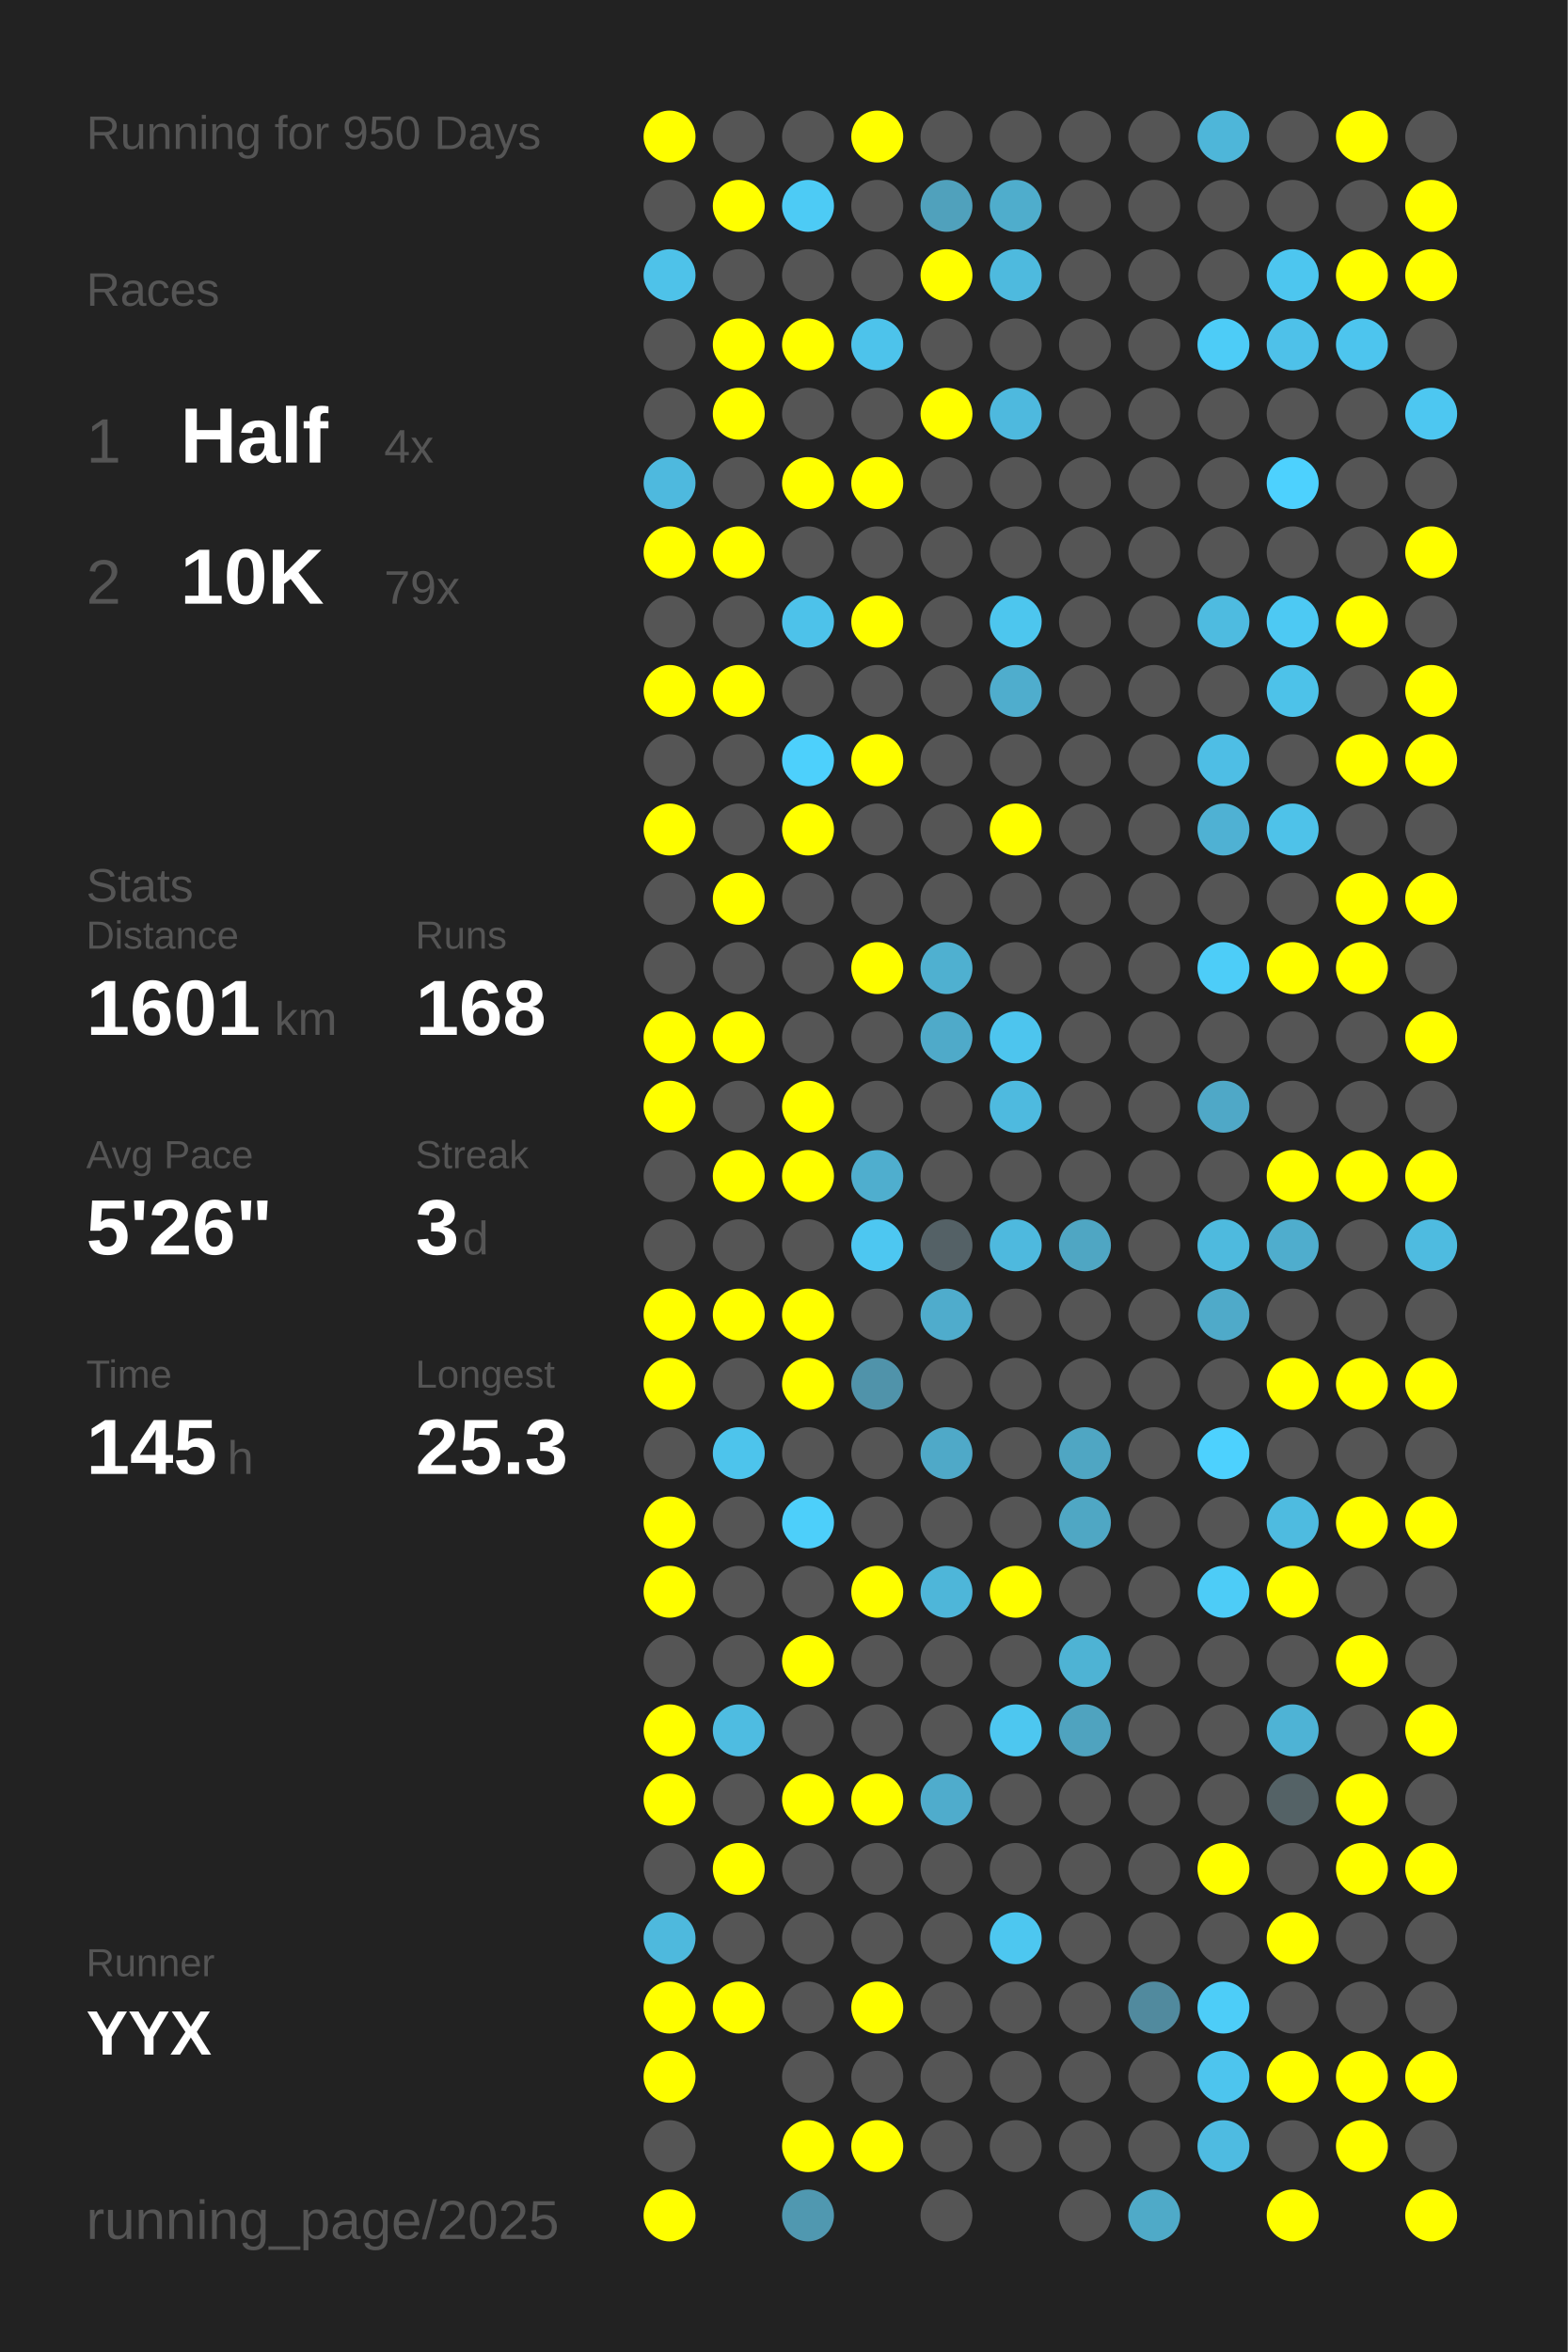
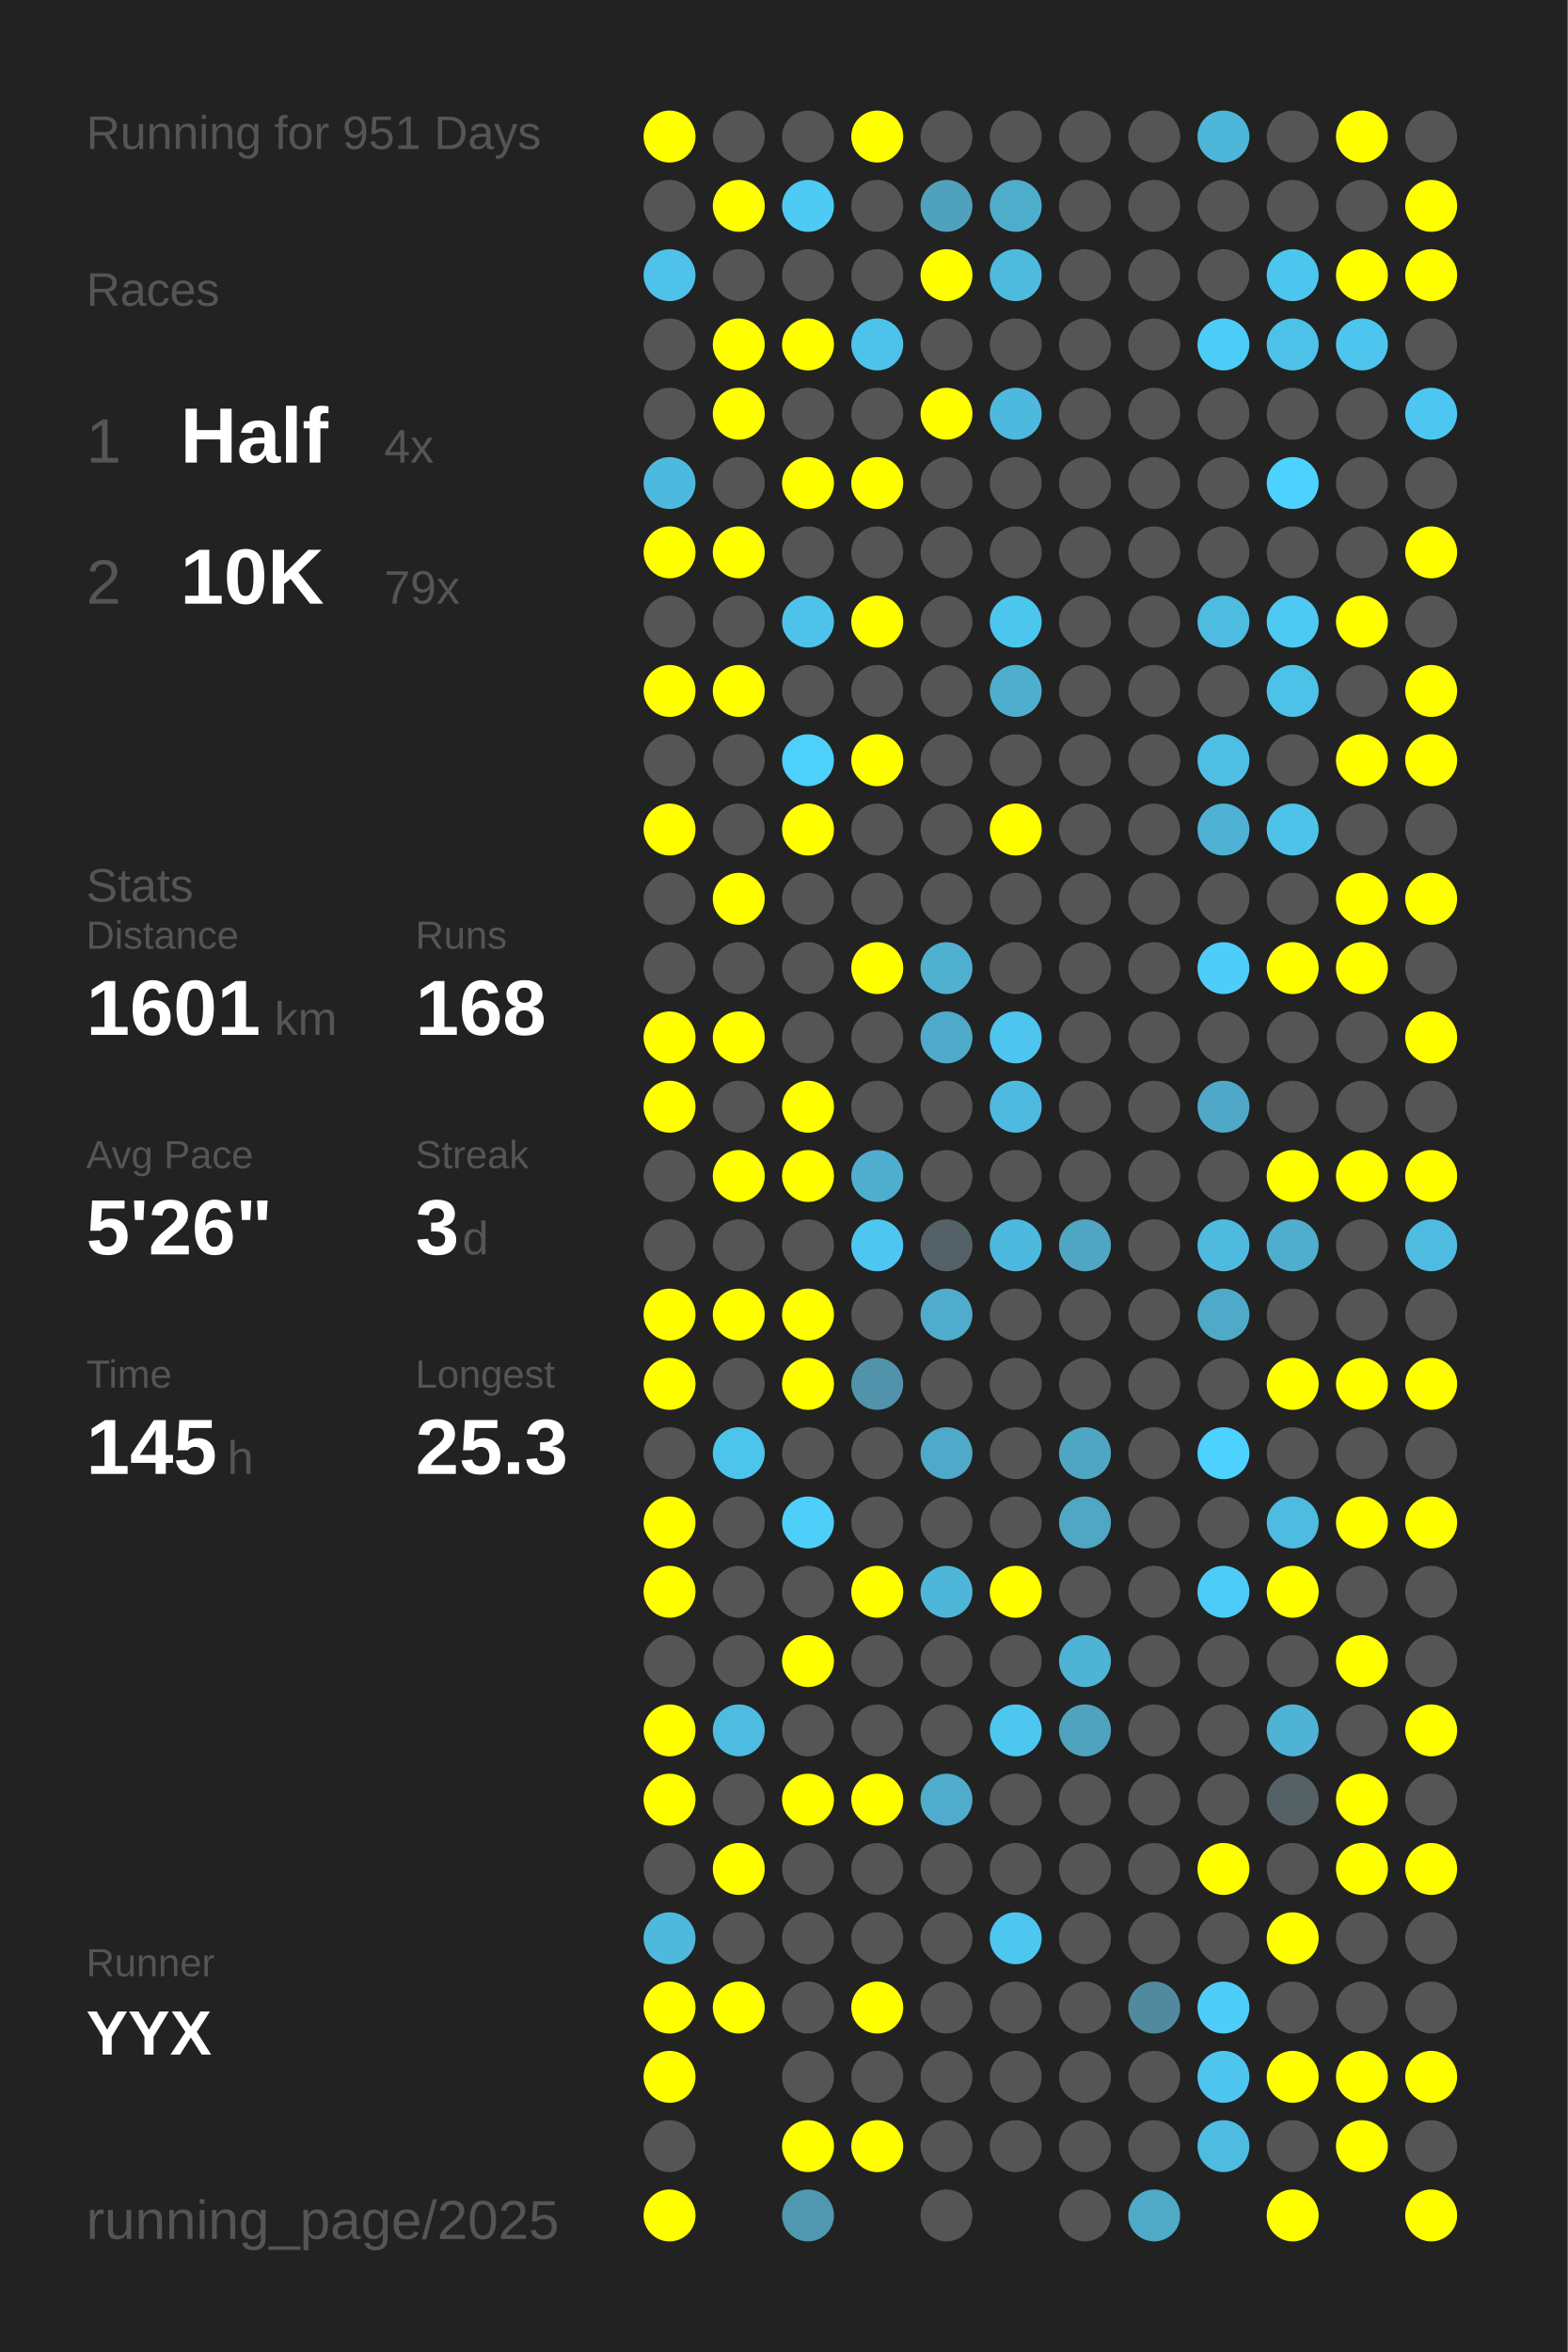
<svg xmlns="http://www.w3.org/2000/svg" baseProfile="full" height="300mm" version="1.1" viewBox="0,0,200,300" width="200mm">
  <defs />
  <rect fill="#222222" height="300" width="200" x="0" y="0" />
-   <text fill="#555555" style="font-size:6px; font-family:Arial;" x="11" y="19">Running for 950 Days</text>
+   <text fill="#555555" style="font-size:6px; font-family:Arial;" x="11" y="19">Running for 951 Days</text>
  <text fill="#555555" style="font-size:6px; font-family:Arial;" x="11" y="39">Races</text>
  <text fill="#555555" style="font-size:8px; font-family:Arial;" x="11" y="59">1</text>
  <text fill="#FFFFFF" style="font-size:10px; font-family:Arial; font-weight:bold;" x="23" y="59">Half</text>
  <text fill="#555555" style="font-size:6px; font-family:Arial;" x="49" y="59">4x</text>
  <text fill="#555555" style="font-size:8px; font-family:Arial;" x="11" y="77">2</text>
  <text fill="#FFFFFF" style="font-size:10px; font-family:Arial; font-weight:bold;" x="23" y="77">10K</text>
  <text fill="#555555" style="font-size:6px; font-family:Arial;" x="49" y="77">79x</text>
  <text fill="#555555" style="font-size:6px; font-family:Arial;" x="11" y="115">Stats</text>
  <text fill="#555555" style="font-size:5px; font-family:Arial;" x="11" y="121">Distance</text>
  <text fill="#FFFFFF" style="font-size:10px; font-family:Arial; font-weight:bold;" x="11" y="132">1601</text>
  <text fill="#555555" style="font-size:6px; font-family:Arial;" x="35" y="132">km</text>
  <text fill="#555555" style="font-size:5px; font-family:Arial;" x="53" y="121">Runs</text>
  <text fill="#FFFFFF" style="font-size:10px; font-family:Arial; font-weight:bold;" x="53" y="132">168</text>
  <text fill="#555555" style="font-size:5px; font-family:Arial;" x="11" y="149">Avg Pace</text>
  <text fill="#FFFFFF" style="font-size:10px; font-family:Arial; font-weight:bold;" x="11" y="160">5'26"</text>
  <text fill="#555555" style="font-size:5px; font-family:Arial;" x="53" y="149">Streak</text>
  <text fill="#FFFFFF" style="font-size:10px; font-family:Arial; font-weight:bold;" x="53" y="160">3</text>
  <text fill="#555555" style="font-size:6px; font-family:Arial;" x="59" y="160">d</text>
  <text fill="#555555" style="font-size:5px; font-family:Arial;" x="11" y="177">Time</text>
  <text fill="#FFFFFF" style="font-size:10px; font-family:Arial; font-weight:bold;" x="11" y="188">145</text>
  <text fill="#555555" style="font-size:6px; font-family:Arial;" x="29" y="188">h</text>
  <text fill="#555555" style="font-size:5px; font-family:Arial;" x="53" y="177">Longest</text>
  <text fill="#FFFFFF" style="font-size:10px; font-family:Arial; font-weight:bold;" x="53" y="188">25.3</text>
  <text fill="#555555" style="font-size:5px; font-family:Arial;" x="11" y="252.065">Runner</text>
  <text fill="#FFFFFF" style="font-size:8px; font-family:Arial; font-weight:bold;" x="11" y="262.065">YYX</text>
  <text fill="#555555" style="font-size:7px; font-family:Arial;" x="11" y="285.581">running_page/2025</text>
  <circle cx="85.417" cy="17.419" fill="#FFFF00" r="3.312" />
  <circle cx="85.417" cy="26.258" fill="#555555" r="3.312" />
  <circle cx="85.417" cy="35.097" fill="#4ec2e9" r="3.312" />
  <circle cx="85.417" cy="43.935" fill="#555555" r="3.312" />
  <circle cx="85.417" cy="52.774" fill="#555555" r="3.312" />
  <circle cx="85.417" cy="61.613" fill="#4eb9de" r="3.312" />
  <circle cx="85.417" cy="70.452" fill="#FFFF00" r="3.312" />
  <circle cx="85.417" cy="79.29" fill="#555555" r="3.312" />
  <circle cx="85.417" cy="88.129" fill="#FFFF00" r="3.312" />
  <circle cx="85.417" cy="96.968" fill="#555555" r="3.312" />
  <circle cx="85.417" cy="105.806" fill="#FFFF00" r="3.312" />
  <circle cx="85.417" cy="114.645" fill="#555555" r="3.312" />
  <circle cx="85.417" cy="123.484" fill="#555555" r="3.312" />
  <circle cx="85.417" cy="132.323" fill="#FFFF00" r="3.312" />
  <circle cx="85.417" cy="141.161" fill="#FFFF00" r="3.312" />
  <circle cx="85.417" cy="150" fill="#555555" r="3.312" />
  <circle cx="85.417" cy="158.839" fill="#555555" r="3.312" />
  <circle cx="85.417" cy="167.677" fill="#FFFF00" r="3.312" />
  <circle cx="85.417" cy="176.516" fill="#FFFF00" r="3.312" />
  <circle cx="85.417" cy="185.355" fill="#555555" r="3.312" />
  <circle cx="85.417" cy="194.194" fill="#FFFF00" r="3.312" />
  <circle cx="85.417" cy="203.032" fill="#FFFF00" r="3.312" />
  <circle cx="85.417" cy="211.871" fill="#555555" r="3.312" />
  <circle cx="85.417" cy="220.71" fill="#FFFF00" r="3.312" />
  <circle cx="85.417" cy="229.548" fill="#FFFF00" r="3.312" />
  <circle cx="85.417" cy="238.387" fill="#555555" r="3.312" />
  <circle cx="85.417" cy="247.226" fill="#4eb9dd" r="3.312" />
  <circle cx="85.417" cy="256.065" fill="#FFFF00" r="3.312" />
  <circle cx="85.417" cy="264.903" fill="#FFFF00" r="3.312" />
  <circle cx="85.417" cy="273.742" fill="#555555" r="3.312" />
  <circle cx="85.417" cy="282.581" fill="#FFFF00" r="3.312" />
  <circle cx="94.25" cy="17.419" fill="#555555" r="3.312" />
  <circle cx="94.25" cy="26.258" fill="#FFFF00" r="3.312" />
  <circle cx="94.25" cy="35.097" fill="#555555" r="3.312" />
  <circle cx="94.25" cy="43.935" fill="#FFFF00" r="3.312" />
  <circle cx="94.25" cy="52.774" fill="#FFFF00" r="3.312" />
  <circle cx="94.25" cy="61.613" fill="#555555" r="3.312" />
  <circle cx="94.25" cy="70.452" fill="#FFFF00" r="3.312" />
  <circle cx="94.25" cy="79.29" fill="#555555" r="3.312" />
  <circle cx="94.25" cy="88.129" fill="#FFFF00" r="3.312" />
  <circle cx="94.25" cy="96.968" fill="#555555" r="3.312" />
  <circle cx="94.25" cy="105.806" fill="#555555" r="3.312" />
  <circle cx="94.25" cy="114.645" fill="#FFFF00" r="3.312" />
  <circle cx="94.25" cy="123.484" fill="#555555" r="3.312" />
  <circle cx="94.25" cy="132.323" fill="#FFFF00" r="3.312" />
  <circle cx="94.25" cy="141.161" fill="#555555" r="3.312" />
  <circle cx="94.25" cy="150" fill="#FFFF00" r="3.312" />
  <circle cx="94.25" cy="158.839" fill="#555555" r="3.312" />
  <circle cx="94.25" cy="167.677" fill="#FFFF00" r="3.312" />
  <circle cx="94.25" cy="176.516" fill="#555555" r="3.312" />
  <circle cx="94.25" cy="185.355" fill="#4dc4ec" r="3.312" />
  <circle cx="94.25" cy="194.194" fill="#555555" r="3.312" />
  <circle cx="94.25" cy="203.032" fill="#555555" r="3.312" />
  <circle cx="94.25" cy="211.871" fill="#555555" r="3.312" />
  <circle cx="94.25" cy="220.71" fill="#4ebce1" r="3.312" />
  <circle cx="94.25" cy="229.548" fill="#555555" r="3.312" />
  <circle cx="94.25" cy="238.387" fill="#FFFF00" r="3.312" />
  <circle cx="94.25" cy="247.226" fill="#555555" r="3.312" />
  <circle cx="94.25" cy="256.065" fill="#FFFF00" r="3.312" />
  <circle cx="103.083" cy="17.419" fill="#555555" r="3.312" />
  <circle cx="103.083" cy="26.258" fill="#4dcbf5" r="3.312" />
  <circle cx="103.083" cy="35.097" fill="#555555" r="3.312" />
  <circle cx="103.083" cy="43.935" fill="#FFFF00" r="3.312" />
  <circle cx="103.083" cy="52.774" fill="#555555" r="3.312" />
  <circle cx="103.083" cy="61.613" fill="#FFFF00" r="3.312" />
  <circle cx="103.083" cy="70.452" fill="#555555" r="3.312" />
  <circle cx="103.083" cy="79.29" fill="#4dc2ea" r="3.312" />
  <circle cx="103.083" cy="88.129" fill="#555555" r="3.312" />
  <circle cx="103.083" cy="96.968" fill="#4dd0fc" r="3.312" />
  <circle cx="103.083" cy="105.806" fill="#FFFF00" r="3.312" />
  <circle cx="103.083" cy="114.645" fill="#555555" r="3.312" />
  <circle cx="103.083" cy="123.484" fill="#555555" r="3.312" />
  <circle cx="103.083" cy="132.323" fill="#555555" r="3.312" />
  <circle cx="103.083" cy="141.161" fill="#FFFF00" r="3.312" />
  <circle cx="103.083" cy="150" fill="#FFFF00" r="3.312" />
  <circle cx="103.083" cy="158.839" fill="#555555" r="3.312" />
  <circle cx="103.083" cy="167.677" fill="#FFFF00" r="3.312" />
  <circle cx="103.083" cy="176.516" fill="#FFFF00" r="3.312" />
  <circle cx="103.083" cy="185.355" fill="#555555" r="3.312" />
  <circle cx="103.083" cy="194.194" fill="#4dcffa" r="3.312" />
  <circle cx="103.083" cy="203.032" fill="#555555" r="3.312" />
  <circle cx="103.083" cy="211.871" fill="#FFFF00" r="3.312" />
  <circle cx="103.083" cy="220.71" fill="#555555" r="3.312" />
  <circle cx="103.083" cy="229.548" fill="#FFFF00" r="3.312" />
  <circle cx="103.083" cy="238.387" fill="#555555" r="3.312" />
  <circle cx="103.083" cy="247.226" fill="#555555" r="3.312" />
  <circle cx="103.083" cy="256.065" fill="#555555" r="3.312" />
  <circle cx="103.083" cy="264.903" fill="#555555" r="3.312" />
  <circle cx="103.083" cy="273.742" fill="#FFFF00" r="3.312" />
  <circle cx="103.083" cy="282.581" fill="#5098b0" r="3.312" />
  <circle cx="111.917" cy="17.419" fill="#FFFF00" r="3.312" />
  <circle cx="111.917" cy="26.258" fill="#555555" r="3.312" />
  <circle cx="111.917" cy="35.097" fill="#555555" r="3.312" />
  <circle cx="111.917" cy="43.935" fill="#4dc3eb" r="3.312" />
  <circle cx="111.917" cy="52.774" fill="#555555" r="3.312" />
  <circle cx="111.917" cy="61.613" fill="#FFFF00" r="3.312" />
  <circle cx="111.917" cy="70.452" fill="#555555" r="3.312" />
  <circle cx="111.917" cy="79.29" fill="#FFFF00" r="3.312" />
  <circle cx="111.917" cy="88.129" fill="#555555" r="3.312" />
  <circle cx="111.917" cy="96.968" fill="#FFFF00" r="3.312" />
  <circle cx="111.917" cy="105.806" fill="#555555" r="3.312" />
  <circle cx="111.917" cy="114.645" fill="#555555" r="3.312" />
  <circle cx="111.917" cy="123.484" fill="#FFFF00" r="3.312" />
  <circle cx="111.917" cy="132.323" fill="#555555" r="3.312" />
  <circle cx="111.917" cy="141.161" fill="#555555" r="3.312" />
  <circle cx="111.917" cy="150" fill="#4faece" r="3.312" />
  <circle cx="111.917" cy="158.839" fill="#4dc7f1" r="3.312" />
  <circle cx="111.917" cy="167.677" fill="#555555" r="3.312" />
  <circle cx="111.917" cy="176.516" fill="#5093aa" r="3.312" />
  <circle cx="111.917" cy="185.355" fill="#555555" r="3.312" />
  <circle cx="111.917" cy="194.194" fill="#555555" r="3.312" />
  <circle cx="111.917" cy="203.032" fill="#FFFF00" r="3.312" />
  <circle cx="111.917" cy="211.871" fill="#555555" r="3.312" />
  <circle cx="111.917" cy="220.71" fill="#555555" r="3.312" />
  <circle cx="111.917" cy="229.548" fill="#FFFF00" r="3.312" />
  <circle cx="111.917" cy="238.387" fill="#555555" r="3.312" />
  <circle cx="111.917" cy="247.226" fill="#555555" r="3.312" />
  <circle cx="111.917" cy="256.065" fill="#FFFF00" r="3.312" />
  <circle cx="111.917" cy="264.903" fill="#555555" r="3.312" />
  <circle cx="111.917" cy="273.742" fill="#FFFF00" r="3.312" />
  <circle cx="120.75" cy="17.419" fill="#555555" r="3.312" />
  <circle cx="120.75" cy="26.258" fill="#50a1bc" r="3.312" />
  <circle cx="120.75" cy="35.097" fill="#FFFF00" r="3.312" />
  <circle cx="120.75" cy="43.935" fill="#555555" r="3.312" />
  <circle cx="120.75" cy="52.774" fill="#FFFF00" r="3.312" />
  <circle cx="120.75" cy="61.613" fill="#555555" r="3.312" />
  <circle cx="120.75" cy="70.452" fill="#555555" r="3.312" />
  <circle cx="120.75" cy="79.29" fill="#555555" r="3.312" />
  <circle cx="120.75" cy="88.129" fill="#555555" r="3.312" />
  <circle cx="120.75" cy="96.968" fill="#555555" r="3.312" />
  <circle cx="120.75" cy="105.806" fill="#555555" r="3.312" />
  <circle cx="120.75" cy="114.645" fill="#555555" r="3.312" />
  <circle cx="120.75" cy="123.484" fill="#4fb0d0" r="3.312" />
  <circle cx="120.75" cy="132.323" fill="#4faac9" r="3.312" />
  <circle cx="120.75" cy="141.161" fill="#555555" r="3.312" />
  <circle cx="120.75" cy="150" fill="#555555" r="3.312" />
  <circle cx="120.75" cy="158.839" fill="#546166" r="3.312" />
  <circle cx="120.75" cy="167.677" fill="#4faccc" r="3.312" />
  <circle cx="120.75" cy="176.516" fill="#555555" r="3.312" />
  <circle cx="120.75" cy="185.355" fill="#4fa9c8" r="3.312" />
  <circle cx="120.75" cy="194.194" fill="#555555" r="3.312" />
  <circle cx="120.75" cy="203.032" fill="#4eb6d9" r="3.312" />
  <circle cx="120.75" cy="211.871" fill="#555555" r="3.312" />
  <circle cx="120.75" cy="220.71" fill="#555555" r="3.312" />
  <circle cx="120.75" cy="229.548" fill="#4faccc" r="3.312" />
  <circle cx="120.75" cy="238.387" fill="#555555" r="3.312" />
  <circle cx="120.75" cy="247.226" fill="#555555" r="3.312" />
  <circle cx="120.75" cy="256.065" fill="#555555" r="3.312" />
  <circle cx="120.75" cy="264.903" fill="#555555" r="3.312" />
  <circle cx="120.75" cy="273.742" fill="#555555" r="3.312" />
  <circle cx="120.75" cy="282.581" fill="#555555" r="3.312" />
  <circle cx="129.583" cy="17.419" fill="#555555" r="3.312" />
  <circle cx="129.583" cy="26.258" fill="#4fadcc" r="3.312" />
  <circle cx="129.583" cy="35.097" fill="#4ebade" r="3.312" />
  <circle cx="129.583" cy="43.935" fill="#555555" r="3.312" />
  <circle cx="129.583" cy="52.774" fill="#4eb9de" r="3.312" />
  <circle cx="129.583" cy="61.613" fill="#555555" r="3.312" />
  <circle cx="129.583" cy="70.452" fill="#555555" r="3.312" />
  <circle cx="129.583" cy="79.29" fill="#4dc6ee" r="3.312" />
  <circle cx="129.583" cy="88.129" fill="#4fadcd" r="3.312" />
  <circle cx="129.583" cy="96.968" fill="#555555" r="3.312" />
  <circle cx="129.583" cy="105.806" fill="#FFFF00" r="3.312" />
  <circle cx="129.583" cy="114.645" fill="#555555" r="3.312" />
  <circle cx="129.583" cy="123.484" fill="#555555" r="3.312" />
  <circle cx="129.583" cy="132.323" fill="#4dc5ee" r="3.312" />
  <circle cx="129.583" cy="141.161" fill="#4ebadf" r="3.312" />
  <circle cx="129.583" cy="150" fill="#555555" r="3.312" />
  <circle cx="129.583" cy="158.839" fill="#4eb9de" r="3.312" />
  <circle cx="129.583" cy="167.677" fill="#555555" r="3.312" />
  <circle cx="129.583" cy="176.516" fill="#555555" r="3.312" />
  <circle cx="129.583" cy="185.355" fill="#555555" r="3.312" />
  <circle cx="129.583" cy="194.194" fill="#555555" r="3.312" />
  <circle cx="129.583" cy="203.032" fill="#FFFF00" r="3.312" />
  <circle cx="129.583" cy="211.871" fill="#555555" r="3.312" />
  <circle cx="129.583" cy="220.71" fill="#4dc7f0" r="3.312" />
  <circle cx="129.583" cy="229.548" fill="#555555" r="3.312" />
  <circle cx="129.583" cy="238.387" fill="#555555" r="3.312" />
  <circle cx="129.583" cy="247.226" fill="#4dc7f0" r="3.312" />
  <circle cx="129.583" cy="256.065" fill="#555555" r="3.312" />
  <circle cx="129.583" cy="264.903" fill="#555555" r="3.312" />
  <circle cx="129.583" cy="273.742" fill="#555555" r="3.312" />
  <circle cx="138.417" cy="17.419" fill="#555555" r="3.312" />
  <circle cx="138.417" cy="26.258" fill="#555555" r="3.312" />
  <circle cx="138.417" cy="35.097" fill="#555555" r="3.312" />
  <circle cx="138.417" cy="43.935" fill="#555555" r="3.312" />
  <circle cx="138.417" cy="52.774" fill="#555555" r="3.312" />
  <circle cx="138.417" cy="61.613" fill="#555555" r="3.312" />
  <circle cx="138.417" cy="70.452" fill="#555555" r="3.312" />
  <circle cx="138.417" cy="79.29" fill="#555555" r="3.312" />
  <circle cx="138.417" cy="88.129" fill="#555555" r="3.312" />
  <circle cx="138.417" cy="96.968" fill="#555555" r="3.312" />
  <circle cx="138.417" cy="105.806" fill="#555555" r="3.312" />
  <circle cx="138.417" cy="114.645" fill="#555555" r="3.312" />
  <circle cx="138.417" cy="123.484" fill="#555555" r="3.312" />
  <circle cx="138.417" cy="132.323" fill="#555555" r="3.312" />
  <circle cx="138.417" cy="141.161" fill="#555555" r="3.312" />
  <circle cx="138.417" cy="150" fill="#555555" r="3.312" />
  <circle cx="138.417" cy="158.839" fill="#4fa6c3" r="3.312" />
  <circle cx="138.417" cy="167.677" fill="#555555" r="3.312" />
  <circle cx="138.417" cy="176.516" fill="#555555" r="3.312" />
  <circle cx="138.417" cy="185.355" fill="#4fa6c3" r="3.312" />
  <circle cx="138.417" cy="194.194" fill="#4fa7c4" r="3.312" />
  <circle cx="138.417" cy="203.032" fill="#555555" r="3.312" />
  <circle cx="138.417" cy="211.871" fill="#4eb3d4" r="3.312" />
  <circle cx="138.417" cy="220.71" fill="#4fa3bf" r="3.312" />
  <circle cx="138.417" cy="229.548" fill="#555555" r="3.312" />
  <circle cx="138.417" cy="238.387" fill="#555555" r="3.312" />
  <circle cx="138.417" cy="247.226" fill="#555555" r="3.312" />
  <circle cx="138.417" cy="256.065" fill="#555555" r="3.312" />
  <circle cx="138.417" cy="264.903" fill="#555555" r="3.312" />
  <circle cx="138.417" cy="273.742" fill="#555555" r="3.312" />
  <circle cx="138.417" cy="282.581" fill="#555555" r="3.312" />
  <circle cx="147.25" cy="17.419" fill="#555555" r="3.312" />
  <circle cx="147.25" cy="26.258" fill="#555555" r="3.312" />
  <circle cx="147.25" cy="35.097" fill="#555555" r="3.312" />
  <circle cx="147.25" cy="43.935" fill="#555555" r="3.312" />
  <circle cx="147.25" cy="52.774" fill="#555555" r="3.312" />
  <circle cx="147.25" cy="61.613" fill="#555555" r="3.312" />
  <circle cx="147.25" cy="70.452" fill="#555555" r="3.312" />
  <circle cx="147.25" cy="79.29" fill="#555555" r="3.312" />
  <circle cx="147.25" cy="88.129" fill="#555555" r="3.312" />
  <circle cx="147.25" cy="96.968" fill="#555555" r="3.312" />
  <circle cx="147.25" cy="105.806" fill="#555555" r="3.312" />
  <circle cx="147.25" cy="114.645" fill="#555555" r="3.312" />
  <circle cx="147.25" cy="123.484" fill="#555555" r="3.312" />
  <circle cx="147.25" cy="132.323" fill="#555555" r="3.312" />
  <circle cx="147.25" cy="141.161" fill="#555555" r="3.312" />
  <circle cx="147.25" cy="150" fill="#555555" r="3.312" />
  <circle cx="147.25" cy="158.839" fill="#555555" r="3.312" />
  <circle cx="147.25" cy="167.677" fill="#555555" r="3.312" />
  <circle cx="147.25" cy="176.516" fill="#555555" r="3.312" />
  <circle cx="147.25" cy="185.355" fill="#555555" r="3.312" />
  <circle cx="147.25" cy="194.194" fill="#555555" r="3.312" />
  <circle cx="147.25" cy="203.032" fill="#555555" r="3.312" />
  <circle cx="147.25" cy="211.871" fill="#555555" r="3.312" />
  <circle cx="147.25" cy="220.71" fill="#555555" r="3.312" />
  <circle cx="147.25" cy="229.548" fill="#555555" r="3.312" />
  <circle cx="147.25" cy="238.387" fill="#555555" r="3.312" />
  <circle cx="147.25" cy="247.226" fill="#555555" r="3.312" />
  <circle cx="147.25" cy="256.065" fill="#518a9e" r="3.312" />
  <circle cx="147.25" cy="264.903" fill="#555555" r="3.312" />
  <circle cx="147.25" cy="273.742" fill="#555555" r="3.312" />
  <circle cx="147.25" cy="282.581" fill="#4faac8" r="3.312" />
  <circle cx="156.083" cy="17.419" fill="#4eb6d9" r="3.312" />
  <circle cx="156.083" cy="26.258" fill="#555555" r="3.312" />
  <circle cx="156.083" cy="35.097" fill="#555555" r="3.312" />
  <circle cx="156.083" cy="43.935" fill="#4dccf7" r="3.312" />
  <circle cx="156.083" cy="52.774" fill="#555555" r="3.312" />
  <circle cx="156.083" cy="61.613" fill="#555555" r="3.312" />
  <circle cx="156.083" cy="70.452" fill="#555555" r="3.312" />
  <circle cx="156.083" cy="79.29" fill="#4ebbe0" r="3.312" />
  <circle cx="156.083" cy="88.129" fill="#555555" r="3.312" />
  <circle cx="156.083" cy="96.968" fill="#4ebee5" r="3.312" />
  <circle cx="156.083" cy="105.806" fill="#4fb1d3" r="3.312" />
  <circle cx="156.083" cy="114.645" fill="#555555" r="3.312" />
  <circle cx="156.083" cy="123.484" fill="#4dcdf8" r="3.312" />
  <circle cx="156.083" cy="132.323" fill="#555555" r="3.312" />
  <circle cx="156.083" cy="141.161" fill="#4fa8c7" r="3.312" />
  <circle cx="156.083" cy="150" fill="#555555" r="3.312" />
  <circle cx="156.083" cy="158.839" fill="#4ebade" r="3.312" />
  <circle cx="156.083" cy="167.677" fill="#4faac9" r="3.312" />
  <circle cx="156.083" cy="176.516" fill="#555555" r="3.312" />
  <circle cx="156.083" cy="185.355" fill="#4dd1fe" r="3.312" />
  <circle cx="156.083" cy="194.194" fill="#555555" r="3.312" />
  <circle cx="156.083" cy="203.032" fill="#4dccf7" r="3.312" />
  <circle cx="156.083" cy="211.871" fill="#555555" r="3.312" />
  <circle cx="156.083" cy="220.71" fill="#555555" r="3.312" />
  <circle cx="156.083" cy="229.548" fill="#555555" r="3.312" />
  <circle cx="156.083" cy="238.387" fill="#FFFF00" r="3.312" />
  <circle cx="156.083" cy="247.226" fill="#555555" r="3.312" />
  <circle cx="156.083" cy="256.065" fill="#4dcdf8" r="3.312" />
  <circle cx="156.083" cy="264.903" fill="#4dc5ee" r="3.312" />
  <circle cx="156.083" cy="273.742" fill="#4ebbe1" r="3.312" />
  <circle cx="164.917" cy="17.419" fill="#555555" r="3.312" />
  <circle cx="164.917" cy="26.258" fill="#555555" r="3.312" />
  <circle cx="164.917" cy="35.097" fill="#4dc6ef" r="3.312" />
  <circle cx="164.917" cy="43.935" fill="#4ec1e9" r="3.312" />
  <circle cx="164.917" cy="52.774" fill="#555555" r="3.312" />
  <circle cx="164.917" cy="61.613" fill="#4dd1fe" r="3.312" />
  <circle cx="164.917" cy="70.452" fill="#555555" r="3.312" />
  <circle cx="164.917" cy="79.29" fill="#4dc9f3" r="3.312" />
  <circle cx="164.917" cy="88.129" fill="#4dc2e9" r="3.312" />
  <circle cx="164.917" cy="96.968" fill="#555555" r="3.312" />
  <circle cx="164.917" cy="105.806" fill="#4ec2e9" r="3.312" />
  <circle cx="164.917" cy="114.645" fill="#555555" r="3.312" />
  <circle cx="164.917" cy="123.484" fill="#FFFF00" r="3.312" />
  <circle cx="164.917" cy="132.323" fill="#555555" r="3.312" />
  <circle cx="164.917" cy="141.161" fill="#555555" r="3.312" />
  <circle cx="164.917" cy="150" fill="#FFFF00" r="3.312" />
  <circle cx="164.917" cy="158.839" fill="#4fadcd" r="3.312" />
  <circle cx="164.917" cy="167.677" fill="#555555" r="3.312" />
  <circle cx="164.917" cy="176.516" fill="#FFFF00" r="3.312" />
  <circle cx="164.917" cy="185.355" fill="#555555" r="3.312" />
  <circle cx="164.917" cy="194.194" fill="#4ebbe0" r="3.312" />
  <circle cx="164.917" cy="203.032" fill="#FFFF00" r="3.312" />
  <circle cx="164.917" cy="211.871" fill="#555555" r="3.312" />
  <circle cx="164.917" cy="220.71" fill="#4eb3d5" r="3.312" />
  <circle cx="164.917" cy="229.548" fill="#546266" r="3.312" />
  <circle cx="164.917" cy="238.387" fill="#555555" r="3.312" />
  <circle cx="164.917" cy="247.226" fill="#FFFF00" r="3.312" />
  <circle cx="164.917" cy="256.065" fill="#555555" r="3.312" />
  <circle cx="164.917" cy="264.903" fill="#FFFF00" r="3.312" />
  <circle cx="164.917" cy="273.742" fill="#555555" r="3.312" />
  <circle cx="164.917" cy="282.581" fill="#FFFF00" r="3.312" />
  <circle cx="173.75" cy="17.419" fill="#FFFF00" r="3.312" />
  <circle cx="173.75" cy="26.258" fill="#555555" r="3.312" />
  <circle cx="173.75" cy="35.097" fill="#FFFF00" r="3.312" />
  <circle cx="173.75" cy="43.935" fill="#4dc5ee" r="3.312" />
  <circle cx="173.75" cy="52.774" fill="#555555" r="3.312" />
  <circle cx="173.75" cy="61.613" fill="#555555" r="3.312" />
  <circle cx="173.75" cy="70.452" fill="#555555" r="3.312" />
  <circle cx="173.75" cy="79.29" fill="#FFFF00" r="3.312" />
  <circle cx="173.75" cy="88.129" fill="#555555" r="3.312" />
  <circle cx="173.75" cy="96.968" fill="#FFFF00" r="3.312" />
  <circle cx="173.75" cy="105.806" fill="#555555" r="3.312" />
  <circle cx="173.75" cy="114.645" fill="#FFFF00" r="3.312" />
  <circle cx="173.75" cy="123.484" fill="#FFFF00" r="3.312" />
  <circle cx="173.75" cy="132.323" fill="#555555" r="3.312" />
  <circle cx="173.75" cy="141.161" fill="#555555" r="3.312" />
  <circle cx="173.75" cy="150" fill="#FFFF00" r="3.312" />
  <circle cx="173.75" cy="158.839" fill="#555555" r="3.312" />
  <circle cx="173.75" cy="167.677" fill="#555555" r="3.312" />
  <circle cx="173.75" cy="176.516" fill="#FFFF00" r="3.312" />
  <circle cx="173.75" cy="185.355" fill="#555555" r="3.312" />
  <circle cx="173.75" cy="194.194" fill="#FFFF00" r="3.312" />
  <circle cx="173.75" cy="203.032" fill="#555555" r="3.312" />
  <circle cx="173.75" cy="211.871" fill="#FFFF00" r="3.312" />
  <circle cx="173.75" cy="220.71" fill="#555555" r="3.312" />
  <circle cx="173.75" cy="229.548" fill="#FFFF00" r="3.312" />
  <circle cx="173.75" cy="238.387" fill="#FFFF00" r="3.312" />
  <circle cx="173.75" cy="247.226" fill="#555555" r="3.312" />
  <circle cx="173.75" cy="256.065" fill="#555555" r="3.312" />
  <circle cx="173.75" cy="264.903" fill="#FFFF00" r="3.312" />
  <circle cx="173.75" cy="273.742" fill="#FFFF00" r="3.312" />
  <circle cx="182.583" cy="17.419" fill="#555555" r="3.312" />
  <circle cx="182.583" cy="26.258" fill="#FFFF00" r="3.312" />
  <circle cx="182.583" cy="35.097" fill="#FFFF00" r="3.312" />
  <circle cx="182.583" cy="43.935" fill="#555555" r="3.312" />
  <circle cx="182.583" cy="52.774" fill="#4dc7f1" r="3.312" />
  <circle cx="182.583" cy="61.613" fill="#555555" r="3.312" />
  <circle cx="182.583" cy="70.452" fill="#FFFF00" r="3.312" />
  <circle cx="182.583" cy="79.29" fill="#555555" r="3.312" />
  <circle cx="182.583" cy="88.129" fill="#FFFF00" r="3.312" />
  <circle cx="182.583" cy="96.968" fill="#FFFF00" r="3.312" />
  <circle cx="182.583" cy="105.806" fill="#555555" r="3.312" />
  <circle cx="182.583" cy="114.645" fill="#FFFF00" r="3.312" />
  <circle cx="182.583" cy="123.484" fill="#555555" r="3.312" />
  <circle cx="182.583" cy="132.323" fill="#FFFF00" r="3.312" />
  <circle cx="182.583" cy="141.161" fill="#555555" r="3.312" />
  <circle cx="182.583" cy="150" fill="#FFFF00" r="3.312" />
  <circle cx="182.583" cy="158.839" fill="#4ebbe0" r="3.312" />
  <circle cx="182.583" cy="167.677" fill="#555555" r="3.312" />
  <circle cx="182.583" cy="176.516" fill="#FFFF00" r="3.312" />
  <circle cx="182.583" cy="185.355" fill="#555555" r="3.312" />
  <circle cx="182.583" cy="194.194" fill="#FFFF00" r="3.312" />
  <circle cx="182.583" cy="203.032" fill="#555555" r="3.312" />
  <circle cx="182.583" cy="211.871" fill="#555555" r="3.312" />
  <circle cx="182.583" cy="220.71" fill="#FFFF00" r="3.312" />
  <circle cx="182.583" cy="229.548" fill="#555555" r="3.312" />
  <circle cx="182.583" cy="238.387" fill="#FFFF00" r="3.312" />
  <circle cx="182.583" cy="247.226" fill="#555555" r="3.312" />
  <circle cx="182.583" cy="256.065" fill="#555555" r="3.312" />
  <circle cx="182.583" cy="264.903" fill="#FFFF00" r="3.312" />
  <circle cx="182.583" cy="273.742" fill="#555555" r="3.312" />
  <circle cx="182.583" cy="282.581" fill="#FFFF00" r="3.312" />
</svg>
